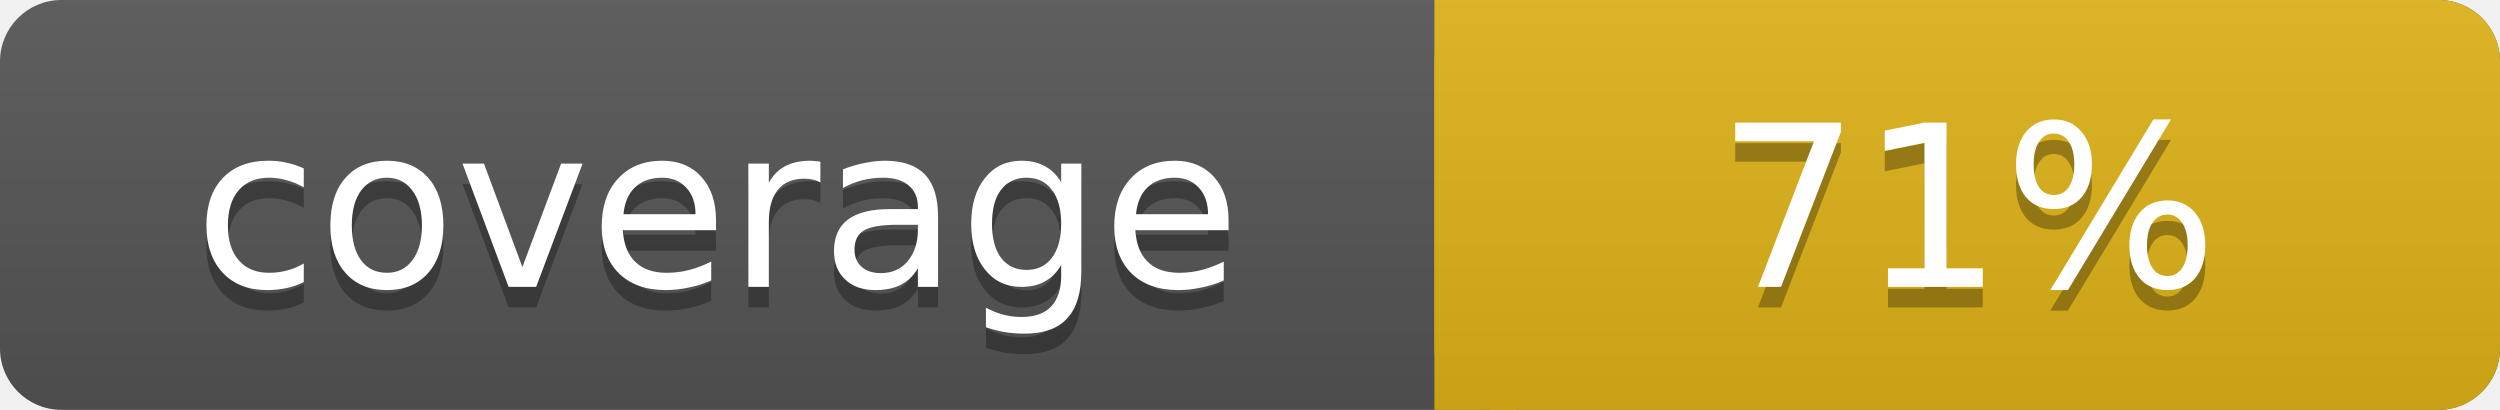
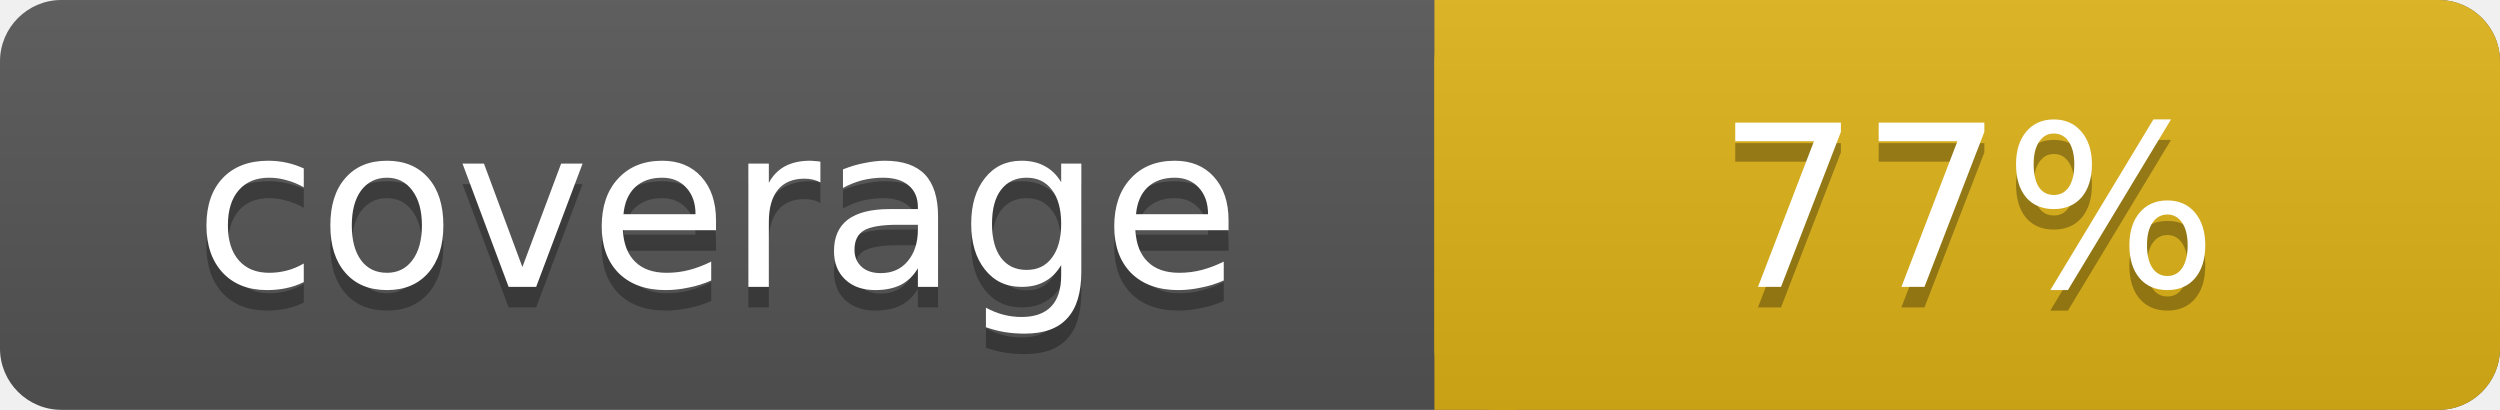
<svg xmlns="http://www.w3.org/2000/svg" width="122" height="20">
  <linearGradient id="s" x2="0" y2="100%">
    <stop offset="0" stop-color="#bbb" stop-opacity=".1" />
    <stop offset="1" stop-opacity=".1" />
  </linearGradient>
  <rect rx="3" width="122" height="20" fill="#555" />
  <rect rx="3" x="70" width="52" height="20" fill="#dfb317" />
  <rect x="70" width="4" height="20" fill="#dfb317" />
  <rect rx="3" width="122" height="20" fill="url(#s)" />
  <g fill="#fff" text-anchor="middle" font-family="DejaVu Sans,Verdana,Geneva,sans-serif" font-size="11">
    <text x="35" y="15" fill="#010101" fill-opacity=".3">coverage</text>
    <text x="35" y="14">coverage</text>
-     <text x="96" y="15" fill="#010101" fill-opacity=".3">71%</text>
-     <text x="96" y="14">71%</text>
+     <text x="96" y="15" fill="#010101" fill-opacity=".3">77%</text>
+     <text x="96" y="14">77%</text>
  </g>
</svg>
